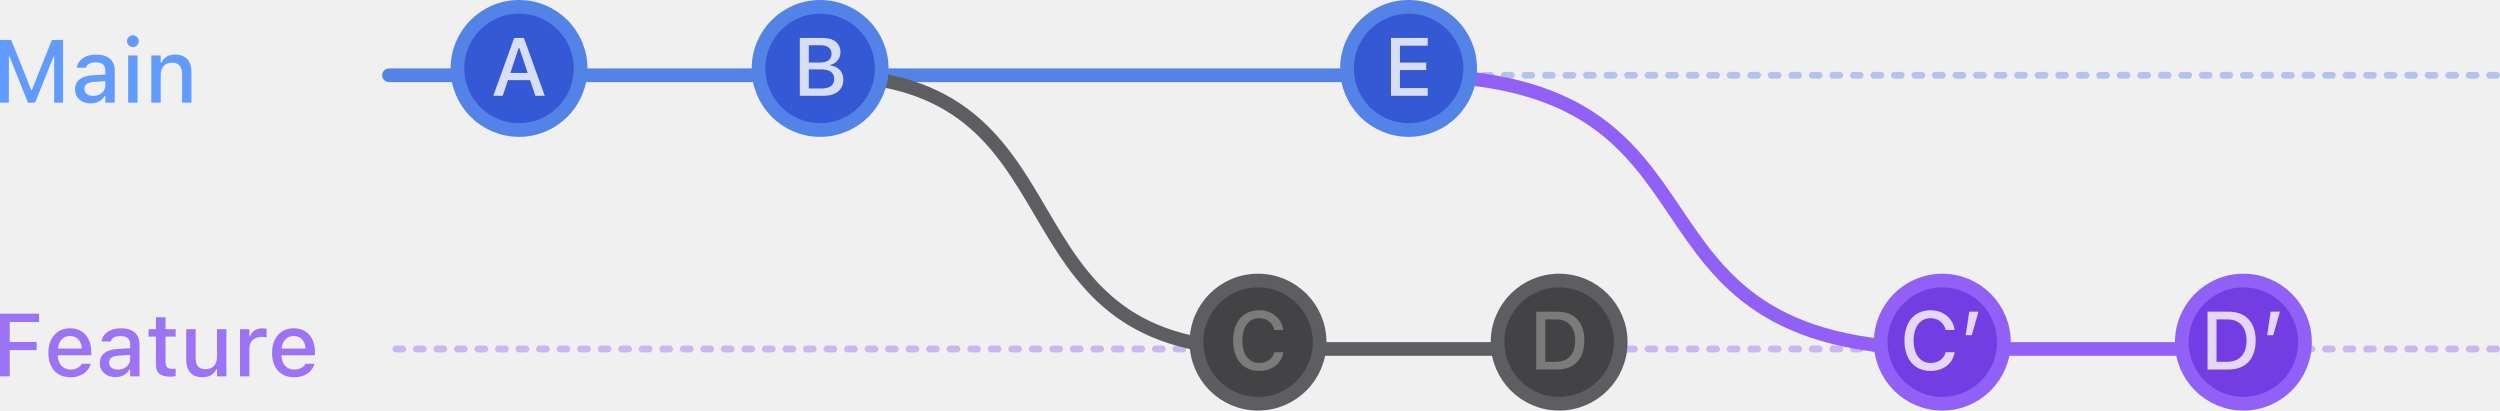
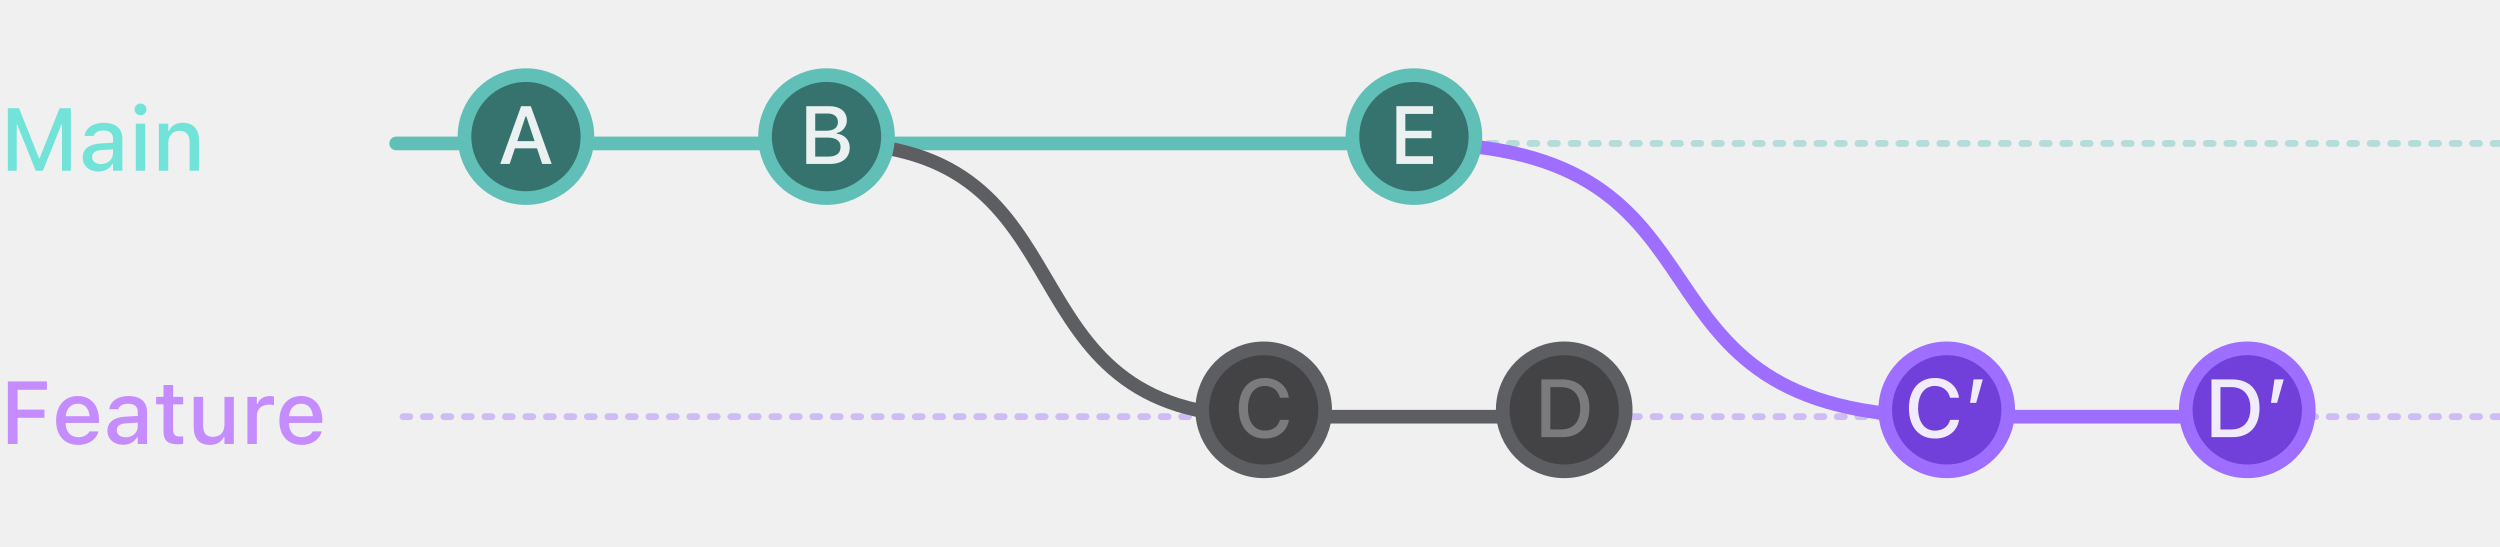
- <svg xmlns="http://www.w3.org/2000/svg" width="365.351" height="60" viewBox="0 0 365.351 60" fill="none" version="1.1" id="svg44">
-   <defs id="defs48" />
-   <path opacity="0.4" d="m 364.851,11 h -308" stroke="#5483e8" stroke-linecap="round" stroke-linejoin="round" stroke-dasharray="1, 2" id="path2" />
-   <path opacity="0.4" d="m 364.851,51 h -308" stroke="#9160f7" stroke-linecap="round" stroke-linejoin="round" stroke-dasharray="1, 2" id="path4" />
-   <path d="m 56.851,11 h 150.5" stroke="#5483e8" stroke-width="2" stroke-linecap="round" stroke-linejoin="round" id="path6" />
-   <path d="m 120.351,11 c 40,0 23.5,40 63.5,40 h 44" stroke="#5d5e61" stroke-width="2" stroke-linecap="round" stroke-linejoin="round" id="path8" />
-   <path d="m 205.851,11 c 51,0 27,40 78,40 h 44" stroke="#9160f7" stroke-width="2" stroke-linecap="round" stroke-linejoin="round" id="path10" />
-   <circle cx="75.851" cy="10" r="9" fill="#3558d4" stroke="#5483e8" stroke-width="2" id="circle12" />
-   <path opacity="0.8" d="m 72.089,14 h 1.377 l 0.768,-2.285 h 3.234 L 78.23,14 h 1.383 l -3.053,-8.455 h -1.418 z m 3.709,-6.973 h 0.1 l 1.219,3.633 h -2.532 z" fill="#ffffff" id="path14" />
-   <circle cx="119.851" cy="10" r="9" fill="#3558d4" stroke="#5483e8" stroke-width="2" id="circle16" />
-   <path opacity="0.8" d="m 116.886,14 h 3.475 c 1.804,0 2.888,-0.902 2.888,-2.385 v -0.012 c 0,-1.101 -0.761,-1.91 -1.904,-2.033 V 9.471 c 0.832,-0.141 1.483,-0.932 1.483,-1.81 V 7.648 c 0,-1.295 -0.956,-2.103 -2.543,-2.103 h -3.399 z m 3.094,-7.383 c 0.973,0 1.541,0.463 1.541,1.26 v 0.012 c 0,0.82 -0.604,1.254 -1.764,1.254 h -1.558 V 6.617 Z m 0.041,3.527 c 1.236,0 1.887,0.469 1.887,1.377 v 0.012 c 0,0.908 -0.627,1.395 -1.811,1.395 h -1.898 v -2.783 z" fill="#ffffff" id="path18" />
-   <circle cx="205.851" cy="10" r="9" fill="#3558d4" stroke="#5483e8" stroke-width="2" id="circle20" />
-   <path opacity="0.8" d="m 203.279,14 h 5.367 v -1.131 h -4.055 v -2.631 h 3.838 V 9.148 h -3.838 V 6.676 h 4.055 V 5.545 h -5.367 z" fill="#ffffff" id="path22" />
-   <circle cx="183.851" cy="50" r="9" fill="#434345" stroke="#5d5e61" stroke-width="2" id="circle24" />
-   <path opacity="0.3" d="m 184.027,54.205 c 1.886,0 3.263,-1.078 3.51,-2.701 v -0.035 h -1.301 l -0.012,0.023 c -0.24,0.955 -1.078,1.553 -2.197,1.553 -1.524,0 -2.473,-1.26 -2.473,-3.264 v -0.012 c 0,-2.01 0.949,-3.269 2.467,-3.269 1.113,0 1.963,0.674 2.209,1.711 v 0.018 h 1.301 l 0.006,-0.029 c -0.223,-1.682 -1.653,-2.859 -3.516,-2.859 -2.35,0 -3.809,1.699 -3.809,4.43 v 0.012 c 0,2.725 1.465,4.424 3.815,4.424 z" fill="#ffffff" id="path26" />
-   <circle cx="283.851" cy="50" r="9" fill="#733de3" stroke="#9160f7" stroke-width="2" id="circle28" />
-   <path opacity="0.8" d="m 282.134,54.205 c 1.887,0 3.264,-1.078 3.51,-2.701 v -0.035 h -1.301 l -0.012,0.023 c -0.24,0.955 -1.078,1.553 -2.197,1.553 -1.523,0 -2.472,-1.26 -2.472,-3.264 v -0.012 c 0,-2.01 0.949,-3.269 2.466,-3.269 1.114,0 1.963,0.674 2.209,1.711 v 0.018 h 1.301 l 0.006,-0.029 c -0.223,-1.682 -1.652,-2.859 -3.516,-2.859 -2.349,0 -3.808,1.699 -3.808,4.43 v 0.012 c 0,2.725 1.465,4.424 3.814,4.424 z m 5.133,-5.221 h 0.896 l 0.973,-3.439 h -1.353 z" fill="#ffffff" id="path30" />
-   <circle cx="227.851" cy="50" r="9" fill="#434345" stroke="#5d5e61" stroke-width="2" id="circle32" />
-   <path opacity="0.3" d="m 224.505,54 h 3.053 c 2.52,0 3.979,-1.559 3.979,-4.242 v -0.012 c 0,-2.654 -1.471,-4.201 -3.979,-4.201 h -3.053 z m 1.313,-1.131 v -6.193 h 1.594 c 1.751,0 2.789,1.143 2.789,3.088 v 0.012 c 0,1.963 -1.02,3.094 -2.789,3.094 z" fill="#ffffff" id="path34" />
-   <circle cx="327.851" cy="50" r="9" fill="#733de3" stroke="#9160f7" stroke-width="2" id="circle36" />
-   <path opacity="0.8" d="m 322.613,54 h 3.052 c 2.52,0 3.979,-1.559 3.979,-4.242 v -0.012 c 0,-2.654 -1.471,-4.201 -3.979,-4.201 h -3.052 z m 1.312,-1.131 v -6.193 h 1.594 c 1.752,0 2.789,1.143 2.789,3.088 v 0.012 c 0,1.963 -1.019,3.094 -2.789,3.094 z m 7.395,-3.885 h 0.896 l 0.973,-3.439 h -1.354 z" fill="#ffffff" id="path38" />
-   <path d="M 0,15 H 1.295 V 8.278 H 1.397 L 4.082,15 H 5.135 L 7.827,8.278 H 7.922 V 15 H 9.217 V 5.84 H 7.579 L 4.659,13.146 H 4.558 L 1.638,5.84 H 0 Z m 13.248,0.114 c 0.914,0 1.638,-0.394 2.044,-1.092 h 0.108 V 15 h 1.365 v -4.716 c 0,-1.447 -0.978,-2.311 -2.711,-2.311 -1.568,0 -2.653,0.755 -2.818,1.885 L 11.229,9.903 h 1.327 L 12.562,9.877 c 0.165,-0.489 0.666,-0.768 1.428,-0.768 0.933,0 1.409,0.419 1.409,1.174 v 0.609 l -1.866,0.108 c -1.644,0.102 -2.571,0.819 -2.571,2.05 v 0.013 c 0,1.25 0.971,2.05 2.285,2.05 z m -0.914,-2.107 v -0.013 c 0,-0.622 0.432,-0.965 1.384,-1.022 l 1.682,-0.108 v 0.59 c 0,0.889 -0.755,1.562 -1.784,1.562 -0.743,0 -1.282,-0.374 -1.282,-1.009 z M 19.424,6.875 c 0.47,0 0.863,-0.387 0.863,-0.857 0,-0.476 -0.394,-0.863 -0.863,-0.863 -0.476,0 -0.863,0.387 -0.863,0.863 0,0.47 0.387,0.857 0.863,0.857 z M 18.732,15 h 1.371 V 8.106 H 18.732 Z m 3.377,0 h 1.377 v -4.043 c 0,-1.111 0.628,-1.803 1.638,-1.803 1.009,0 1.485,0.565 1.485,1.708 V 15 h 1.371 v -4.462 c 0,-1.644 -0.851,-2.564 -2.393,-2.564 -1.003,0 -1.663,0.444 -2,1.181 H 23.486 V 8.106 h -1.377 z" fill="#619bff" id="path40" />
-   <path d="M 0,55 H 1.422 V 51.166 H 5.357 V 49.966 H 1.422 V 47.065 H 5.719 V 45.84 H 0 Z m 10.302,0.133 c 1.765,0 2.717,-1.016 2.945,-1.923 l 0.013,-0.057 -1.327,0.006 -0.025,0.051 c -0.165,0.355 -0.692,0.793 -1.574,0.793 -1.136,0 -1.86,-0.768 -1.885,-2.088 h 4.888 v -0.482 c 0,-2.069 -1.181,-3.459 -3.104,-3.459 -1.923,0 -3.167,1.441 -3.167,3.593 v 0.006 c 0,2.184 1.219,3.561 3.237,3.561 z M 10.239,49.103 c 0.933,0 1.625,0.597 1.733,1.828 H 8.468 c 0.121,-1.187 0.832,-1.828 1.771,-1.828 z m 6.627,6.011 c 0.914,0 1.638,-0.394 2.044,-1.092 h 0.108 V 55 h 1.365 v -4.716 c 0,-1.447 -0.978,-2.311 -2.71,-2.311 -1.568,0 -2.653,0.755 -2.818,1.885 l -0.006,0.044 h 1.327 l 0.006,-0.025 c 0.165,-0.489 0.666,-0.768 1.428,-0.768 0.933,0 1.409,0.419 1.409,1.174 v 0.609 l -1.866,0.108 c -1.644,0.102 -2.571,0.819 -2.571,2.05 v 0.013 c 0,1.25 0.971,2.05 2.285,2.05 z m -0.914,-2.107 v -0.013 c 0,-0.622 0.432,-0.965 1.384,-1.022 l 1.682,-0.108 v 0.59 c 0,0.889 -0.755,1.562 -1.784,1.562 -0.743,0 -1.282,-0.374 -1.282,-1.009 z m 8.976,2.038 c 0.267,0 0.52,-0.032 0.743,-0.07 v -1.098 c -0.19,0.019 -0.311,0.025 -0.52,0.025 -0.679,0 -0.959,-0.305 -0.959,-1.047 v -3.663 h 1.479 v -1.085 h -1.479 v -1.739 h -1.403 v 1.739 H 21.709 v 1.085 h 1.079 v 3.993 c 0,1.327 0.622,1.86 2.139,1.86 z m 4.646,0.089 c 1.003,0 1.701,-0.432 2.031,-1.174 h 0.108 V 55 h 1.371 v -6.894 h -1.371 v 4.043 c 0,1.111 -0.59,1.803 -1.695,1.803 -1.009,0 -1.428,-0.565 -1.428,-1.708 v -4.139 h -1.377 v 4.462 c 0,1.631 0.806,2.564 2.361,2.564 z M 35.071,55 h 1.377 v -4.12 c 0,-0.997 0.717,-1.644 1.771,-1.644 0.26,0 0.495,0.032 0.743,0.083 v -1.27 c -0.14,-0.032 -0.381,-0.064 -0.603,-0.064 -0.92,0 -1.562,0.432 -1.809,1.162 h -0.102 v -1.041 h -1.377 z m 7.922,0.133 c 1.765,0 2.717,-1.016 2.945,-1.923 l 0.013,-0.057 -1.327,0.006 -0.025,0.051 c -0.165,0.355 -0.692,0.793 -1.574,0.793 -1.136,0 -1.86,-0.768 -1.885,-2.088 h 4.888 v -0.482 c 0,-2.069 -1.181,-3.459 -3.104,-3.459 -1.923,0 -3.167,1.441 -3.167,3.593 v 0.006 c 0,2.184 1.219,3.561 3.237,3.561 z M 42.929,49.103 c 0.933,0 1.625,0.597 1.733,1.828 h -3.504 c 0.121,-1.187 0.832,-1.828 1.771,-1.828 z" fill="#9d73f5" id="path42" />
+ <svg xmlns="http://www.w3.org/2000/svg" width="366" height="80" viewBox="0 0 366 80" fill="none">
+   <g clip-path="url(#clip0)">
+     <path opacity="0.4" d="M366 21H58" stroke="#60BFB7" stroke-linecap="round" stroke-linejoin="round" stroke-dasharray="1 2" />
+     <path opacity="0.4" d="M366 61H58" stroke="#9D6EFF" stroke-linecap="round" stroke-linejoin="round" stroke-dasharray="1 2" />
+     <path d="M58 21L208.5 21" stroke="#60BFB7" stroke-width="2" stroke-linecap="round" stroke-linejoin="round" />
+     <path d="M121.5 21C161.5 21 145 61 185 61H229" stroke="#5D5E61" stroke-width="2" stroke-linecap="round" stroke-linejoin="round" />
+     <path d="M207 21C258 21 234 61 285 61H329" stroke="#9D6EFF" stroke-width="2" stroke-linecap="round" stroke-linejoin="round" />
+     <circle cx="77" cy="20" r="9" fill="#37736E" stroke="#60BFB7" stroke-width="2" />
+     <path opacity="0.9" d="M73.238 24H74.615L75.383 21.715H78.617L79.379 24H80.762L77.709 15.545H76.291L73.238 24ZM76.947 17.027H77.047L78.266 20.66H75.734L76.947 17.027Z" fill="white" />
+     <circle cx="121" cy="20" r="9" fill="#37736E" stroke="#60BFB7" stroke-width="2" />
+     <path opacity="0.9" d="M118.035 24H121.51C123.314 24 124.398 23.098 124.398 21.615V21.604C124.398 20.502 123.637 19.693 122.494 19.57V19.471C123.326 19.33 123.977 18.539 123.977 17.66V17.648C123.977 16.354 123.021 15.545 121.434 15.545H118.035V24ZM121.129 16.617C122.102 16.617 122.67 17.08 122.67 17.877V17.889C122.67 18.709 122.066 19.143 120.906 19.143H119.348V16.617H121.129ZM121.17 20.145C122.406 20.145 123.057 20.613 123.057 21.521V21.533C123.057 22.441 122.43 22.928 121.246 22.928H119.348V20.145H121.17Z" fill="white" />
+     <circle cx="207" cy="20" r="9" fill="#37736E" stroke="#60BFB7" stroke-width="2" />
+     <path opacity="0.9" d="M204.428 24H209.795V22.869H205.74V20.238H209.578V19.148H205.74V16.676H209.795V15.545H204.428V24Z" fill="white" />
+     <circle cx="185" cy="60" r="9" fill="#434345" stroke="#5D5E61" stroke-width="2" />
+     <path opacity="0.3" d="M185.176 64.205C187.062 64.205 188.439 63.127 188.686 61.504V61.469H187.385L187.373 61.492C187.133 62.447 186.295 63.045 185.176 63.045C183.652 63.045 182.703 61.785 182.703 59.781V59.77C182.703 57.76 183.652 56.5 185.17 56.5C186.283 56.5 187.133 57.174 187.379 58.211V58.228H188.68L188.686 58.199C188.463 56.518 187.033 55.34 185.17 55.34C182.82 55.34 181.361 57.039 181.361 59.77V59.781C181.361 62.506 182.826 64.205 185.176 64.205Z" fill="white" />
+     <circle cx="285" cy="60" r="9" fill="#713FD9" stroke="#9D6EFF" stroke-width="2" />
+     <path opacity="0.9" d="M283.283 64.205C285.17 64.205 286.547 63.127 286.793 61.504V61.469H285.492L285.48 61.492C285.24 62.447 284.402 63.045 283.283 63.045C281.76 63.045 280.811 61.785 280.811 59.781V59.77C280.811 57.76 281.76 56.5 283.277 56.5C284.391 56.5 285.24 57.174 285.486 58.211V58.228H286.787L286.793 58.199C286.57 56.518 285.141 55.34 283.277 55.34C280.928 55.34 279.469 57.039 279.469 59.77V59.781C279.469 62.506 280.934 64.205 283.283 64.205ZM288.416 58.984H289.312L290.285 55.545H288.932L288.416 58.984Z" fill="white" />
+     <circle cx="229" cy="60" r="9" fill="#434345" stroke="#5D5E61" stroke-width="2" />
+     <path opacity="0.3" d="M225.654 64H228.707C231.227 64 232.686 62.441 232.686 59.758V59.746C232.686 57.092 231.215 55.545 228.707 55.545H225.654V64ZM226.967 62.869V56.676H228.561C230.312 56.676 231.35 57.818 231.35 59.764V59.775C231.35 61.738 230.33 62.869 228.561 62.869H226.967Z" fill="white" />
+     <circle cx="329" cy="60" r="9" fill="#713FD9" stroke="#9D6EFF" stroke-width="2" />
+     <path opacity="0.9" d="M323.762 64H326.814C329.334 64 330.793 62.441 330.793 59.758V59.746C330.793 57.092 329.322 55.545 326.814 55.545H323.762V64ZM325.074 62.869V56.676H326.668C328.42 56.676 329.457 57.818 329.457 59.764V59.775C329.457 61.738 328.438 62.869 326.668 62.869H325.074ZM332.469 58.984H333.365L334.338 55.545H332.984L332.469 58.984Z" fill="white" />
+     <path d="M1.149 25H2.444V18.278H2.545L5.23 25H6.284L8.976 18.278H9.071V25H10.366V15.84H8.728L5.808 23.146H5.707L2.787 15.84H1.149V25ZM14.396 25.114C15.31 25.114 16.034 24.721 16.44 24.023H16.548V25H17.913V20.284C17.913 18.836 16.936 17.973 15.203 17.973C13.635 17.973 12.549 18.729 12.384 19.858L12.378 19.903H13.705L13.711 19.877C13.876 19.389 14.377 19.109 15.139 19.109C16.072 19.109 16.548 19.528 16.548 20.284V20.893L14.682 21.001C13.038 21.102 12.111 21.82 12.111 23.051V23.064C12.111 24.314 13.082 25.114 14.396 25.114ZM13.482 23.007V22.994C13.482 22.372 13.914 22.029 14.866 21.972L16.548 21.864V22.455C16.548 23.343 15.793 24.016 14.765 24.016C14.022 24.016 13.482 23.642 13.482 23.007ZM20.573 16.875C21.043 16.875 21.436 16.488 21.436 16.018C21.436 15.542 21.043 15.155 20.573 15.155C20.097 15.155 19.709 15.542 19.709 16.018C19.709 16.488 20.097 16.875 20.573 16.875ZM19.881 25H21.252V18.106H19.881V25ZM23.258 25H24.635V20.956C24.635 19.846 25.264 19.154 26.273 19.154C27.282 19.154 27.758 19.719 27.758 20.861V25H29.129V20.538C29.129 18.894 28.279 17.973 26.736 17.973C25.733 17.973 25.073 18.418 24.737 19.154H24.635V18.106H23.258V25Z" fill="#71E3D9" />
+     <path d="M1.149 65H2.571V61.166H6.506V59.966H2.571V57.065H6.868V55.84H1.149V65ZM11.451 65.133C13.216 65.133 14.168 64.118 14.396 63.21L14.409 63.153L13.082 63.159L13.057 63.21C12.892 63.565 12.365 64.003 11.483 64.003C10.347 64.003 9.623 63.235 9.598 61.915H14.485V61.433C14.485 59.363 13.305 57.973 11.381 57.973C9.458 57.973 8.214 59.414 8.214 61.566V61.572C8.214 63.756 9.433 65.133 11.451 65.133ZM11.388 59.103C12.321 59.103 13.013 59.7 13.121 60.931H9.617C9.737 59.744 10.448 59.103 11.388 59.103ZM18.015 65.114C18.929 65.114 19.652 64.721 20.059 64.022H20.166V65H21.531V60.284C21.531 58.836 20.554 57.973 18.821 57.973C17.253 57.973 16.168 58.728 16.002 59.858L15.996 59.903H17.323L17.329 59.877C17.494 59.389 17.996 59.109 18.757 59.109C19.69 59.109 20.166 59.528 20.166 60.284V60.893L18.3 61.001C16.656 61.102 15.729 61.82 15.729 63.051V63.064C15.729 64.314 16.701 65.114 18.015 65.114ZM17.101 63.007V62.994C17.101 62.372 17.532 62.029 18.484 61.972L20.166 61.864V62.455C20.166 63.343 19.411 64.016 18.383 64.016C17.64 64.016 17.101 63.642 17.101 63.007ZM26.076 65.044C26.343 65.044 26.597 65.013 26.819 64.975V63.877C26.628 63.895 26.508 63.902 26.298 63.902C25.619 63.902 25.34 63.597 25.34 62.855V59.192H26.819V58.106H25.34V56.367H23.937V58.106H22.858V59.192H23.937V63.185C23.937 64.511 24.559 65.044 26.076 65.044ZM30.723 65.133C31.726 65.133 32.424 64.702 32.754 63.959H32.862V65H34.233V58.106H32.862V62.15C32.862 63.261 32.272 63.953 31.167 63.953C30.158 63.953 29.739 63.388 29.739 62.245V58.106H28.361V62.569C28.361 64.2 29.168 65.133 30.723 65.133ZM36.22 65H37.597V60.88C37.597 59.884 38.315 59.236 39.368 59.236C39.628 59.236 39.863 59.268 40.111 59.319V58.049C39.971 58.018 39.73 57.986 39.508 57.986C38.587 57.986 37.946 58.417 37.699 59.148H37.597V58.106H36.22V65ZM44.142 65.133C45.906 65.133 46.858 64.118 47.087 63.21L47.1 63.153L45.773 63.159L45.748 63.21C45.583 63.565 45.056 64.003 44.173 64.003C43.037 64.003 42.313 63.235 42.288 61.915H47.176V61.433C47.176 59.363 45.995 57.973 44.072 57.973C42.148 57.973 40.904 59.414 40.904 61.566V61.572C40.904 63.756 42.123 65.133 44.142 65.133ZM44.078 59.103C45.011 59.103 45.703 59.7 45.811 60.931H42.307C42.428 59.744 43.139 59.103 44.078 59.103Z" fill="#C48CFF" />
+   </g>
+   <defs>
+     <clipPath id="clip0">
+       <path d="M0 4C0 1.791 1.791 0 4 0H362C364.209 0 366 1.791 366 4V76C366 78.209 364.209 80 362 80H4C1.791 80 0 78.209 0 76V4Z" fill="white" />
+     </clipPath>
+   </defs>
</svg>
